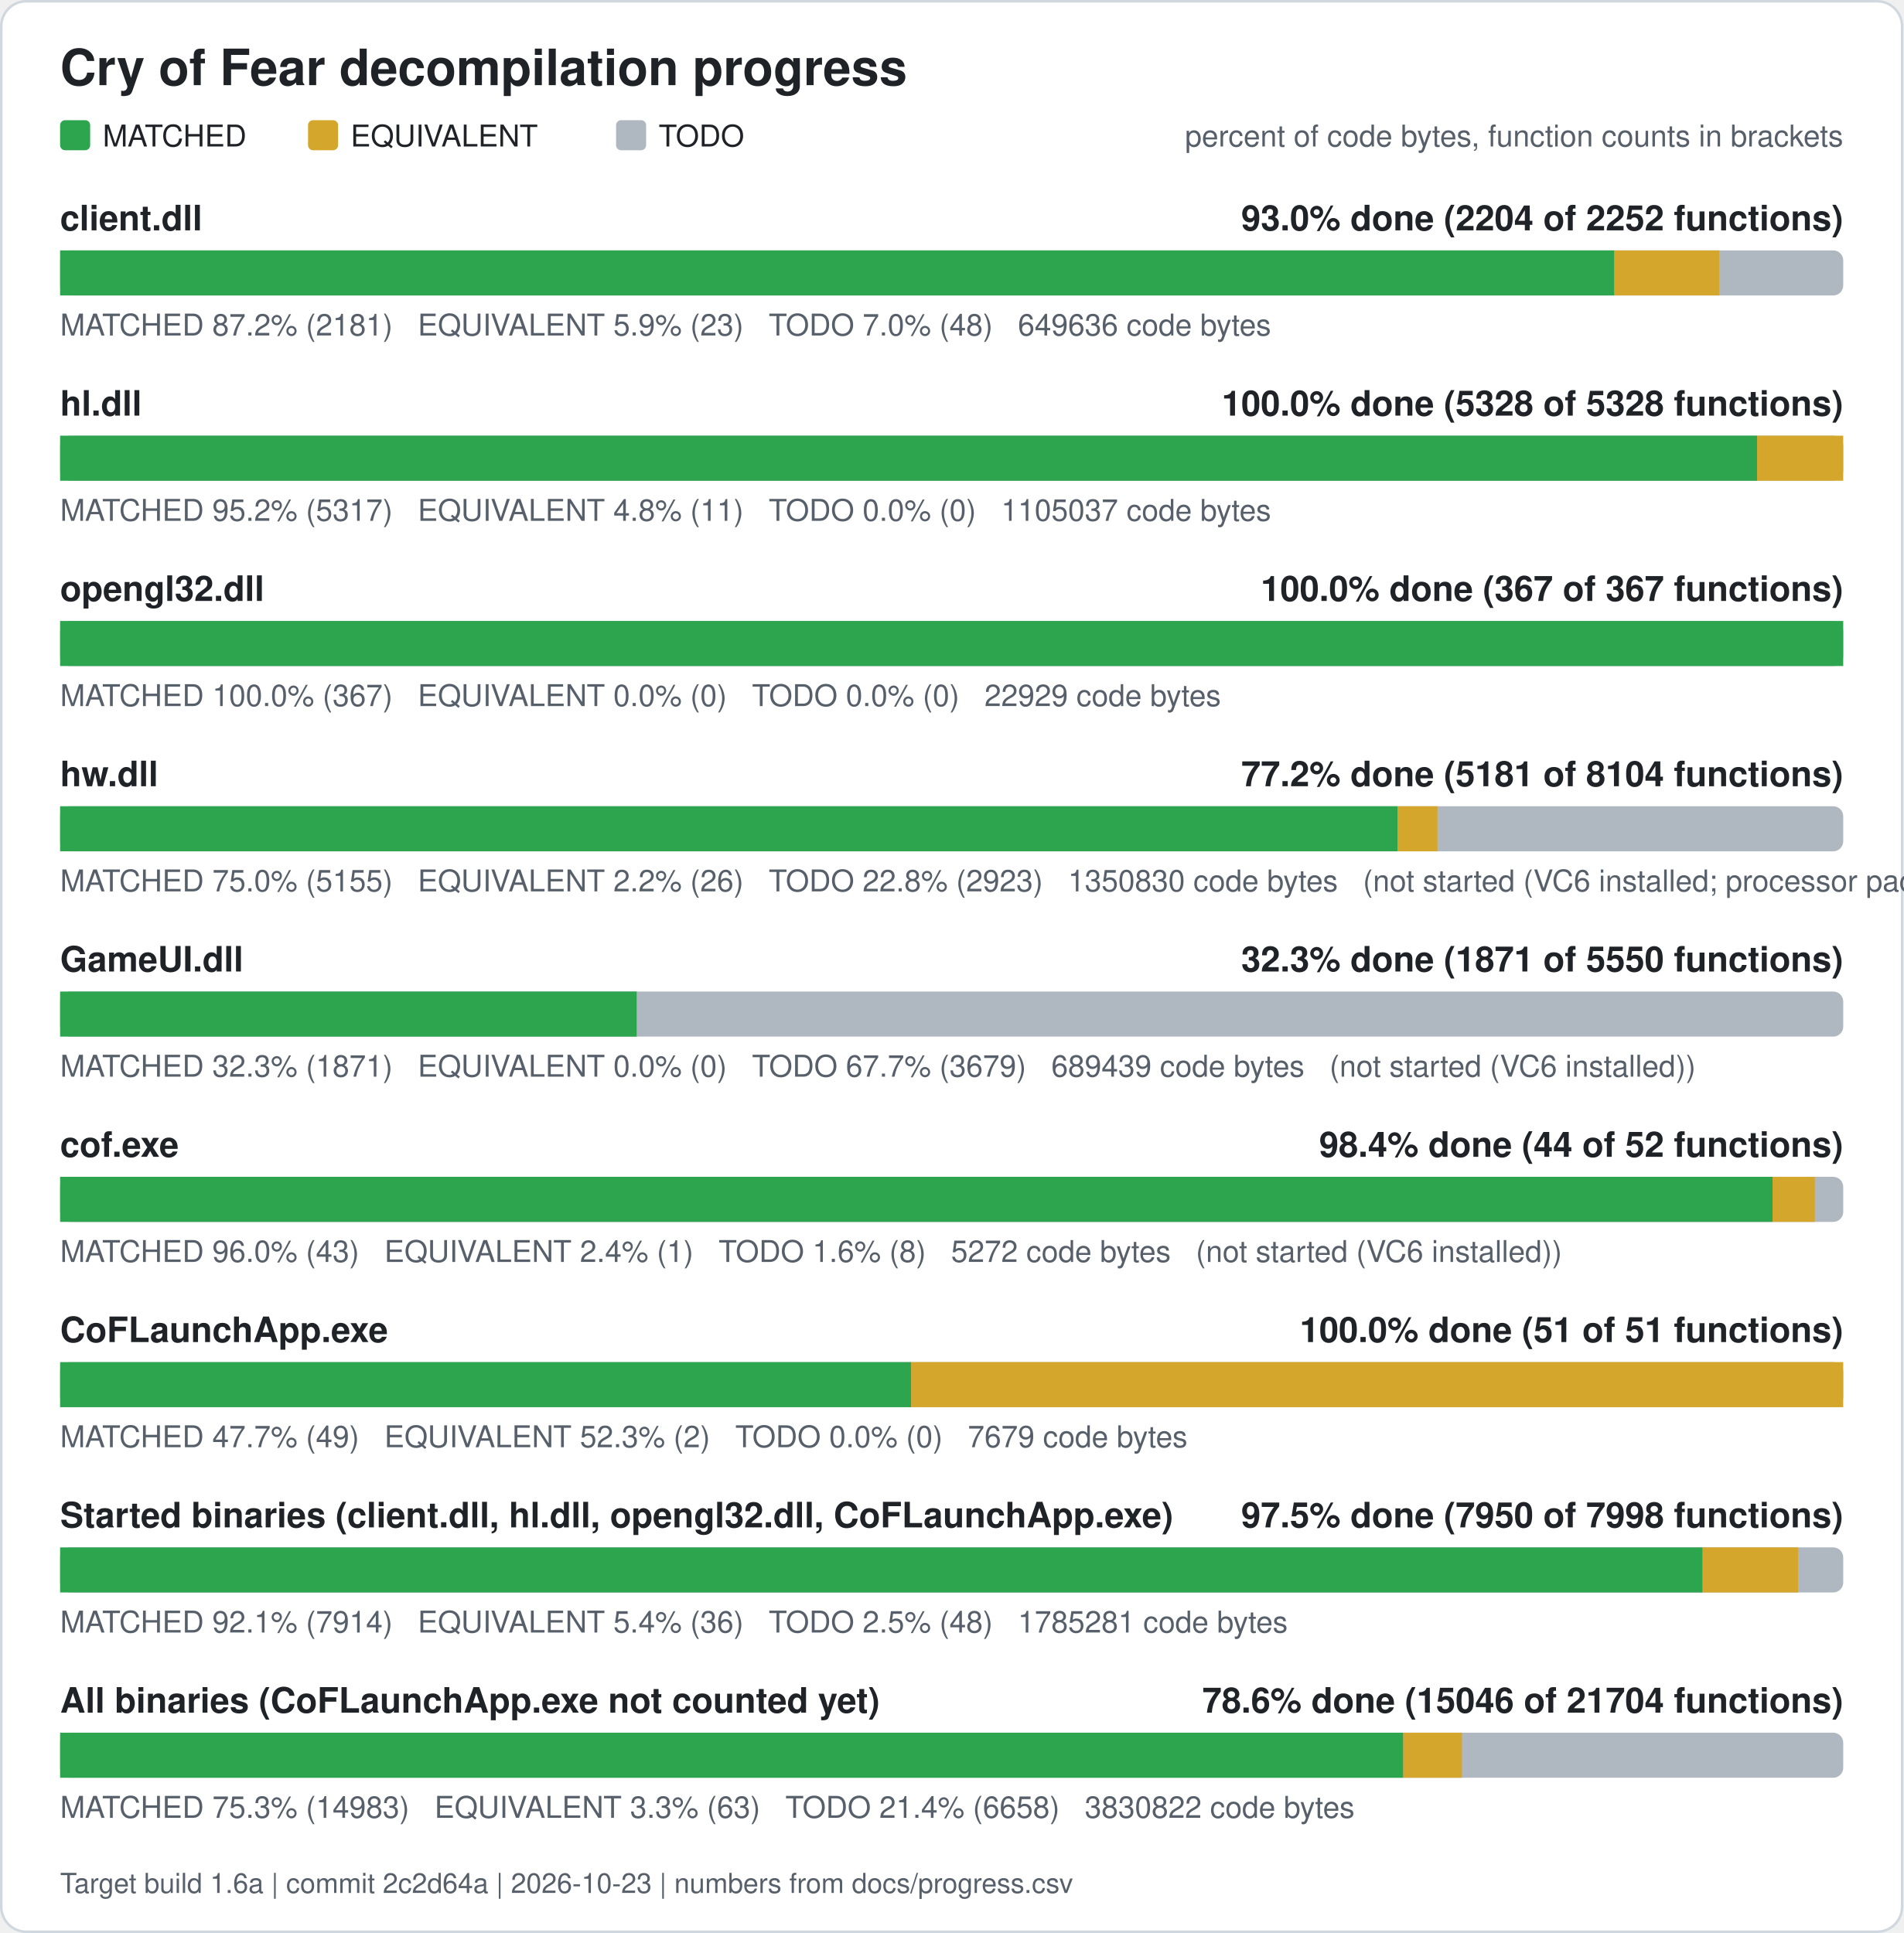
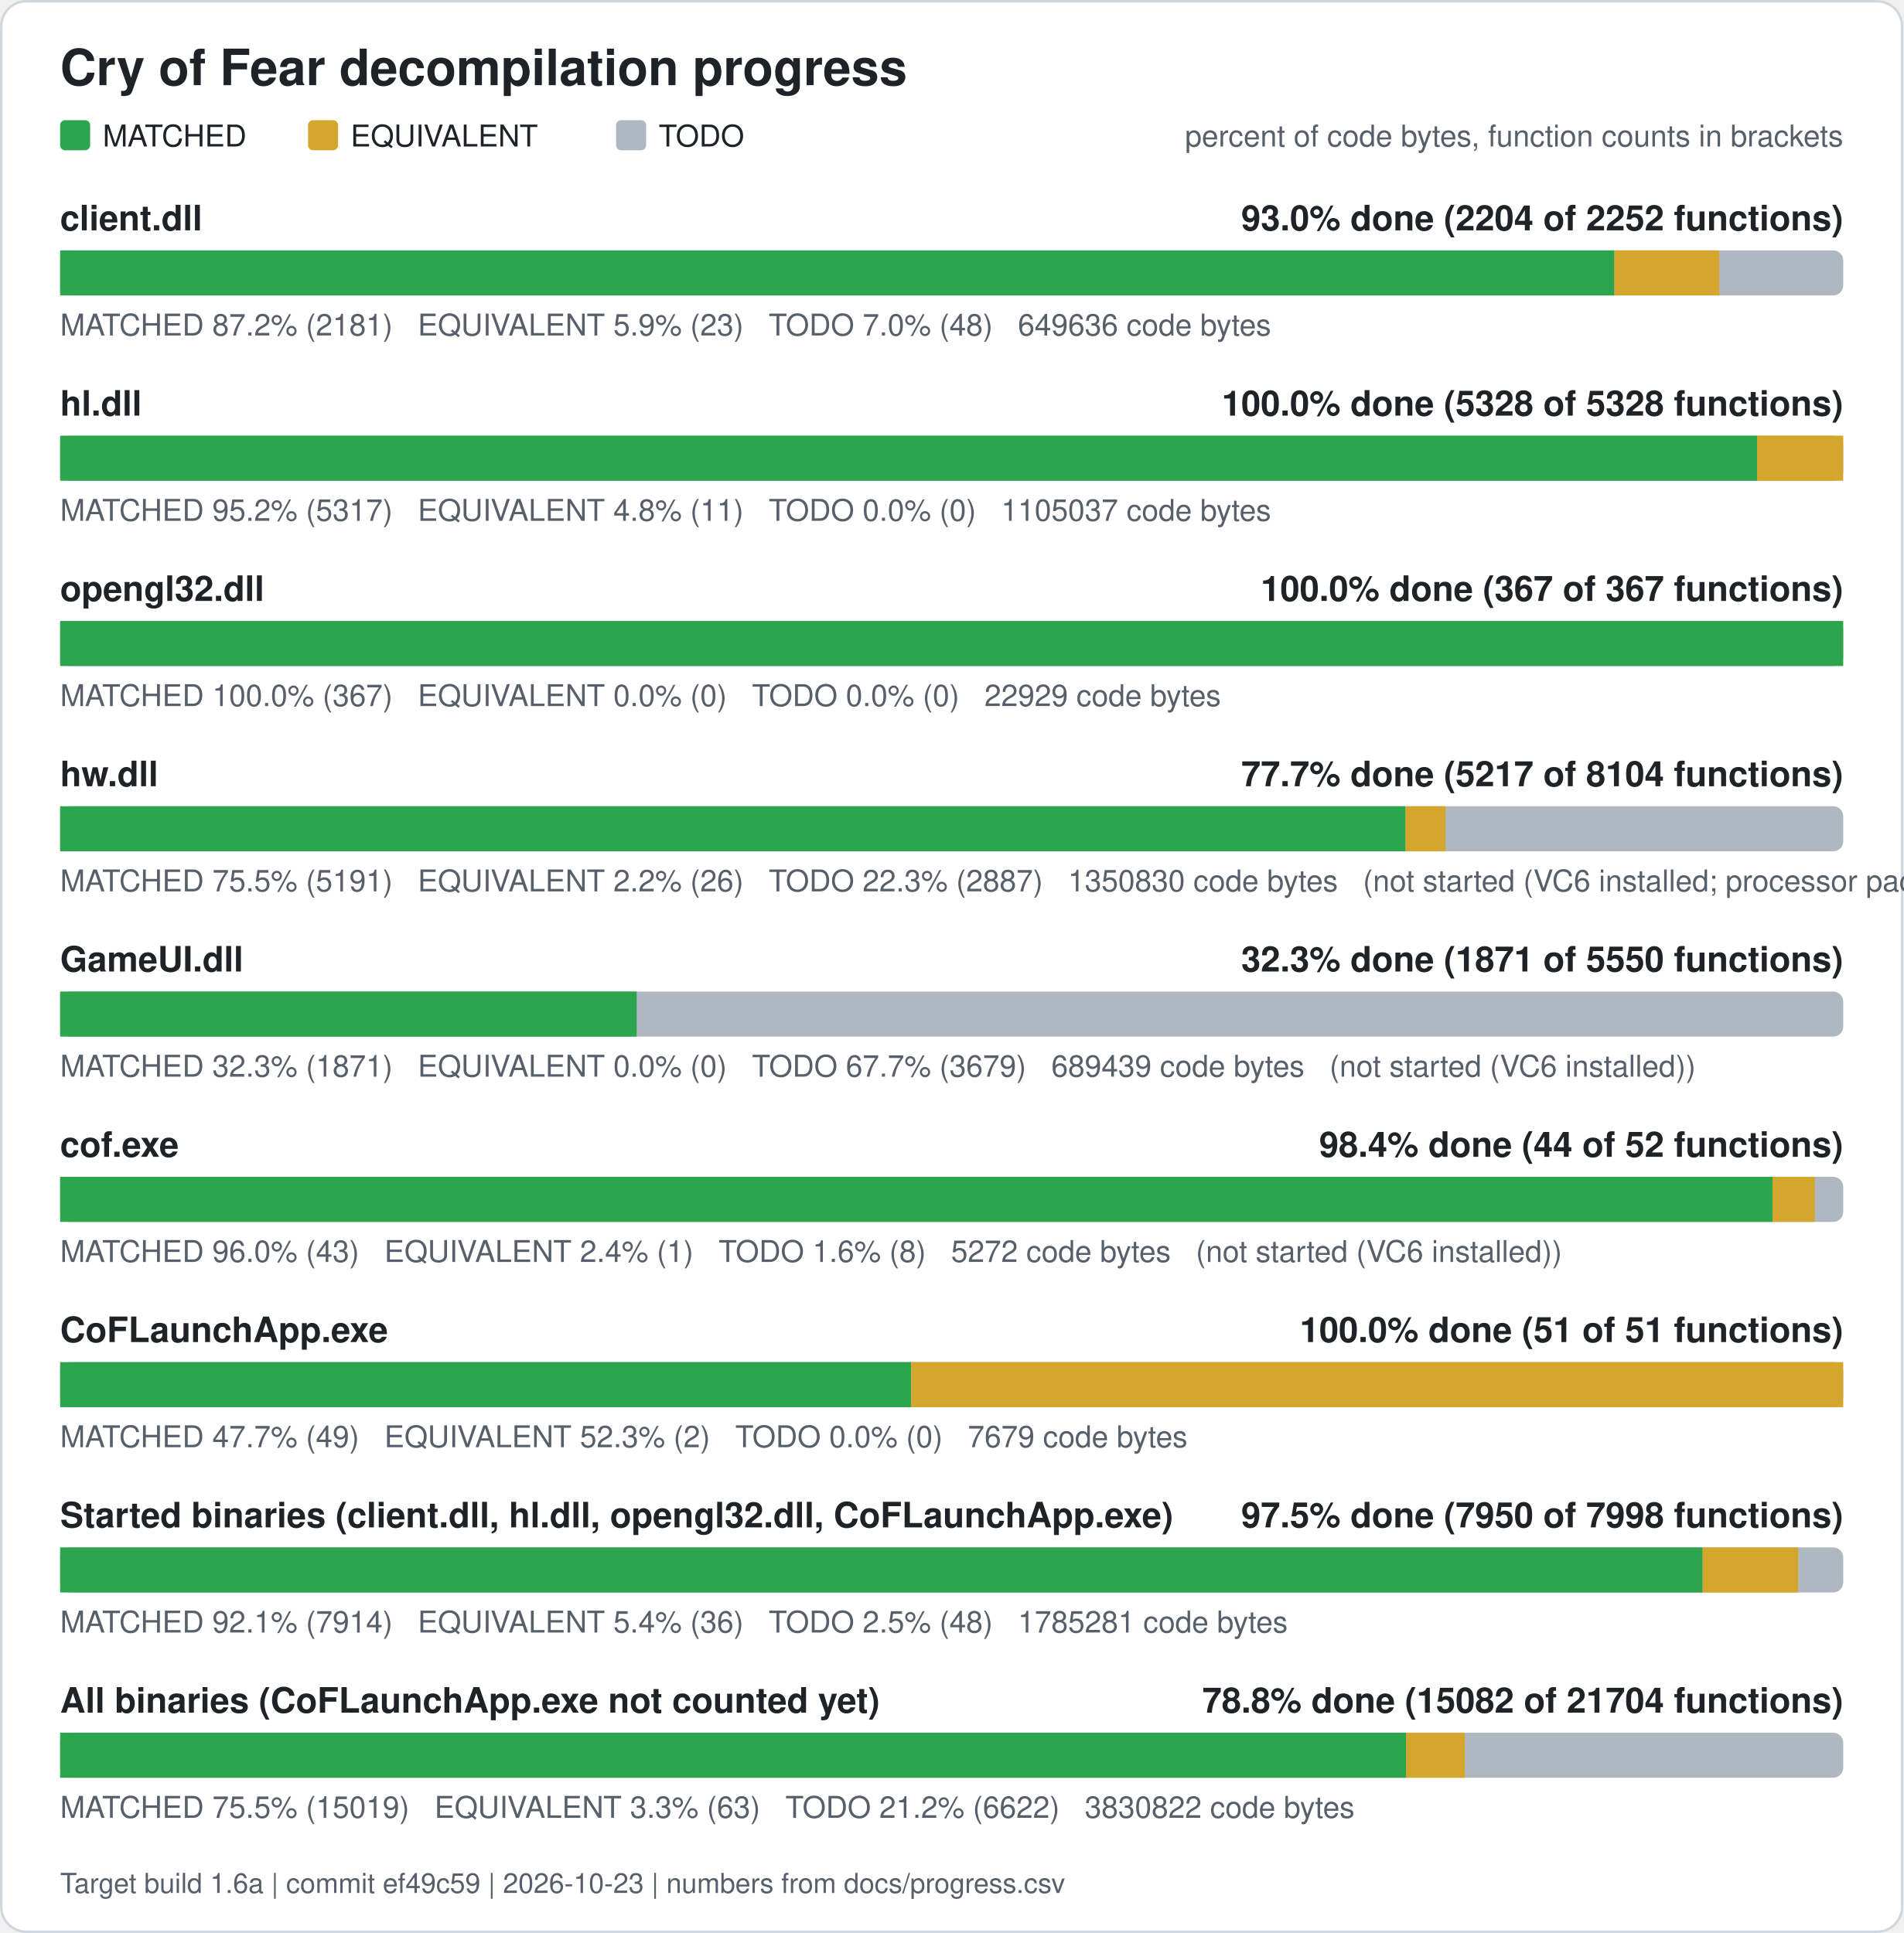
<svg xmlns="http://www.w3.org/2000/svg" width="760" height="772" viewBox="0 0 760 772" role="img" aria-label="Cry of Fear decompilation progress">
  <rect x="0.5" y="0.5" width="759" height="771" rx="10" fill="#ffffff" stroke="#d0d7de" />
  <text x="24" y="34" font-family="Segoe UI, Helvetica, Arial, sans-serif" font-size="20" font-weight="600" fill="#1f2328">Cry of Fear decompilation progress</text>
  <rect x="24" y="48" width="12" height="12" rx="2" fill="#2da44e" />
  <text x="41" y="58.5" font-family="Segoe UI, Helvetica, Arial, sans-serif" font-size="12" fill="#1f2328">MATCHED</text>
  <rect x="123" y="48" width="12" height="12" rx="2" fill="#d4a72c" />
  <text x="140" y="58.5" font-family="Segoe UI, Helvetica, Arial, sans-serif" font-size="12" fill="#1f2328">EQUIVALENT</text>
  <rect x="246" y="48" width="12" height="12" rx="2" fill="#afb8c1" />
  <text x="263" y="58.5" font-family="Segoe UI, Helvetica, Arial, sans-serif" font-size="12" fill="#1f2328">TODO</text>
  <text x="736" y="58.5" font-family="Segoe UI, Helvetica, Arial, sans-serif" font-size="12" fill="#57606a" text-anchor="end">percent of code bytes, function counts in brackets</text>
  <text x="24" y="92" font-family="Segoe UI, Helvetica, Arial, sans-serif" font-size="14" font-weight="600" fill="#1f2328">client.dll</text>
  <text x="736" y="92" font-family="Segoe UI, Helvetica, Arial, sans-serif" font-size="14" font-weight="600" fill="#1f2328" text-anchor="end">93.0% done (2204 of 2252 functions)</text>
  <rect x="24" y="100" width="712" height="18" rx="4" fill="#afb8c1" />
  <rect x="24.00" y="100" width="620.61" height="18" fill="#2da44e" />
  <rect x="644.61" y="100" width="41.89" height="18" fill="#d4a72c" />
  <text x="24" y="134" font-family="Segoe UI, Helvetica, Arial, sans-serif" font-size="12" fill="#57606a" xml:space="preserve">MATCHED 87.2% (2181)   EQUIVALENT 5.9% (23)   TODO 7.0% (48)   649636 code bytes</text>
  <text x="24" y="166" font-family="Segoe UI, Helvetica, Arial, sans-serif" font-size="14" font-weight="600" fill="#1f2328">hl.dll</text>
  <text x="736" y="166" font-family="Segoe UI, Helvetica, Arial, sans-serif" font-size="14" font-weight="600" fill="#1f2328" text-anchor="end">100.0% done (5328 of 5328 functions)</text>
  <rect x="24" y="174" width="712" height="18" rx="4" fill="#afb8c1" />
  <rect x="24.00" y="174" width="677.61" height="18" fill="#2da44e" />
  <rect x="701.61" y="174" width="34.39" height="18" fill="#d4a72c" />
  <text x="24" y="208" font-family="Segoe UI, Helvetica, Arial, sans-serif" font-size="12" fill="#57606a" xml:space="preserve">MATCHED 95.2% (5317)   EQUIVALENT 4.8% (11)   TODO 0.0% (0)   1105037 code bytes</text>
  <text x="24" y="240" font-family="Segoe UI, Helvetica, Arial, sans-serif" font-size="14" font-weight="600" fill="#1f2328">opengl32.dll</text>
  <text x="736" y="240" font-family="Segoe UI, Helvetica, Arial, sans-serif" font-size="14" font-weight="600" fill="#1f2328" text-anchor="end">100.0% done (367 of 367 functions)</text>
  <rect x="24" y="248" width="712" height="18" rx="4" fill="#afb8c1" />
  <rect x="24.00" y="248" width="712.00" height="18" fill="#2da44e" />
  <text x="24" y="282" font-family="Segoe UI, Helvetica, Arial, sans-serif" font-size="12" fill="#57606a" xml:space="preserve">MATCHED 100.0% (367)   EQUIVALENT 0.0% (0)   TODO 0.0% (0)   22929 code bytes</text>
  <text x="24" y="314" font-family="Segoe UI, Helvetica, Arial, sans-serif" font-size="14" font-weight="600" fill="#1f2328">hw.dll</text>
-   <text x="736" y="314" font-family="Segoe UI, Helvetica, Arial, sans-serif" font-size="14" font-weight="600" fill="#1f2328" text-anchor="end">77.2% done (5181 of 8104 functions)</text>
+   <text x="736" y="314" font-family="Segoe UI, Helvetica, Arial, sans-serif" font-size="14" font-weight="600" fill="#1f2328" text-anchor="end">77.7% done (5217 of 8104 functions)</text>
  <rect x="24" y="322" width="712" height="18" rx="4" fill="#afb8c1" />
-   <rect x="24.00" y="322" width="534.00" height="18" fill="#2da44e" />
-   <rect x="558.00" y="322" width="15.98" height="18" fill="#d4a72c" />
-   <text x="24" y="356" font-family="Segoe UI, Helvetica, Arial, sans-serif" font-size="12" fill="#57606a" xml:space="preserve">MATCHED 75.0% (5155)   EQUIVALENT 2.2% (26)   TODO 22.8% (2923)   1350830 code bytes   (not started (VC6 installed; processor pack and VS 2005 objects need those compilers))</text>
+   <rect x="24.00" y="322" width="537.23" height="18" fill="#2da44e" />
+   <rect x="561.23" y="322" width="15.98" height="18" fill="#d4a72c" />
+   <text x="24" y="356" font-family="Segoe UI, Helvetica, Arial, sans-serif" font-size="12" fill="#57606a" xml:space="preserve">MATCHED 75.5% (5191)   EQUIVALENT 2.2% (26)   TODO 22.3% (2887)   1350830 code bytes   (not started (VC6 installed; processor pack and VS 2005 objects need those compilers))</text>
  <text x="24" y="388" font-family="Segoe UI, Helvetica, Arial, sans-serif" font-size="14" font-weight="600" fill="#1f2328">GameUI.dll</text>
  <text x="736" y="388" font-family="Segoe UI, Helvetica, Arial, sans-serif" font-size="14" font-weight="600" fill="#1f2328" text-anchor="end">32.3% done (1871 of 5550 functions)</text>
  <rect x="24" y="396" width="712" height="18" rx="4" fill="#afb8c1" />
  <rect x="24.00" y="396" width="230.22" height="18" fill="#2da44e" />
  <text x="24" y="430" font-family="Segoe UI, Helvetica, Arial, sans-serif" font-size="12" fill="#57606a" xml:space="preserve">MATCHED 32.3% (1871)   EQUIVALENT 0.0% (0)   TODO 67.7% (3679)   689439 code bytes   (not started (VC6 installed))</text>
  <text x="24" y="462" font-family="Segoe UI, Helvetica, Arial, sans-serif" font-size="14" font-weight="600" fill="#1f2328">cof.exe</text>
  <text x="736" y="462" font-family="Segoe UI, Helvetica, Arial, sans-serif" font-size="14" font-weight="600" fill="#1f2328" text-anchor="end">98.4% done (44 of 52 functions)</text>
  <rect x="24" y="470" width="712" height="18" rx="4" fill="#afb8c1" />
  <rect x="24.00" y="470" width="683.77" height="18" fill="#2da44e" />
  <rect x="707.77" y="470" width="16.88" height="18" fill="#d4a72c" />
  <text x="24" y="504" font-family="Segoe UI, Helvetica, Arial, sans-serif" font-size="12" fill="#57606a" xml:space="preserve">MATCHED 96.0% (43)   EQUIVALENT 2.4% (1)   TODO 1.6% (8)   5272 code bytes   (not started (VC6 installed))</text>
  <text x="24" y="536" font-family="Segoe UI, Helvetica, Arial, sans-serif" font-size="14" font-weight="600" fill="#1f2328">CoFLaunchApp.exe</text>
  <text x="736" y="536" font-family="Segoe UI, Helvetica, Arial, sans-serif" font-size="14" font-weight="600" fill="#1f2328" text-anchor="end">100.0% done (51 of 51 functions)</text>
  <rect x="24" y="544" width="712" height="18" rx="4" fill="#afb8c1" />
  <rect x="24.00" y="544" width="339.82" height="18" fill="#2da44e" />
  <rect x="363.82" y="544" width="372.18" height="18" fill="#d4a72c" />
  <text x="24" y="578" font-family="Segoe UI, Helvetica, Arial, sans-serif" font-size="12" fill="#57606a" xml:space="preserve">MATCHED 47.7% (49)   EQUIVALENT 52.3% (2)   TODO 0.0% (0)   7679 code bytes</text>
  <text x="24" y="610" font-family="Segoe UI, Helvetica, Arial, sans-serif" font-size="14" font-weight="600" fill="#1f2328">Started binaries (client.dll, hl.dll, opengl32.dll, CoFLaunchApp.exe)</text>
  <text x="736" y="610" font-family="Segoe UI, Helvetica, Arial, sans-serif" font-size="14" font-weight="600" fill="#1f2328" text-anchor="end">97.5% done (7950 of 7998 functions)</text>
  <rect x="24" y="618" width="712" height="18" rx="4" fill="#afb8c1" />
  <rect x="24.00" y="618" width="655.86" height="18" fill="#2da44e" />
  <rect x="679.86" y="618" width="38.13" height="18" fill="#d4a72c" />
  <text x="24" y="652" font-family="Segoe UI, Helvetica, Arial, sans-serif" font-size="12" fill="#57606a" xml:space="preserve">MATCHED 92.1% (7914)   EQUIVALENT 5.4% (36)   TODO 2.5% (48)   1785281 code bytes</text>
  <text x="24" y="684" font-family="Segoe UI, Helvetica, Arial, sans-serif" font-size="14" font-weight="600" fill="#1f2328">All binaries (CoFLaunchApp.exe not counted yet)</text>
-   <text x="736" y="684" font-family="Segoe UI, Helvetica, Arial, sans-serif" font-size="14" font-weight="600" fill="#1f2328" text-anchor="end">78.6% done (15046 of 21704 functions)</text>
+   <text x="736" y="684" font-family="Segoe UI, Helvetica, Arial, sans-serif" font-size="14" font-weight="600" fill="#1f2328" text-anchor="end">78.8% done (15082 of 21704 functions)</text>
  <rect x="24" y="692" width="712" height="18" rx="4" fill="#afb8c1" />
-   <rect x="24.00" y="692" width="536.32" height="18" fill="#2da44e" />
-   <rect x="560.32" y="692" width="23.43" height="18" fill="#d4a72c" />
-   <text x="24" y="726" font-family="Segoe UI, Helvetica, Arial, sans-serif" font-size="12" fill="#57606a" xml:space="preserve">MATCHED 75.3% (14983)   EQUIVALENT 3.3% (63)   TODO 21.4% (6658)   3830822 code bytes</text>
-   <text x="24" y="756" font-family="Segoe UI, Helvetica, Arial, sans-serif" font-size="11" fill="#57606a">Target build 1.6a | commit 2c2d64a | 2026-10-23 | numbers from docs/progress.csv</text>
+   <rect x="24.00" y="692" width="537.46" height="18" fill="#2da44e" />
+   <rect x="561.46" y="692" width="23.43" height="18" fill="#d4a72c" />
+   <text x="24" y="726" font-family="Segoe UI, Helvetica, Arial, sans-serif" font-size="12" fill="#57606a" xml:space="preserve">MATCHED 75.5% (15019)   EQUIVALENT 3.3% (63)   TODO 21.2% (6622)   3830822 code bytes</text>
+   <text x="24" y="756" font-family="Segoe UI, Helvetica, Arial, sans-serif" font-size="11" fill="#57606a">Target build 1.6a | commit ef49c59 | 2026-10-23 | numbers from docs/progress.csv</text>
</svg>
